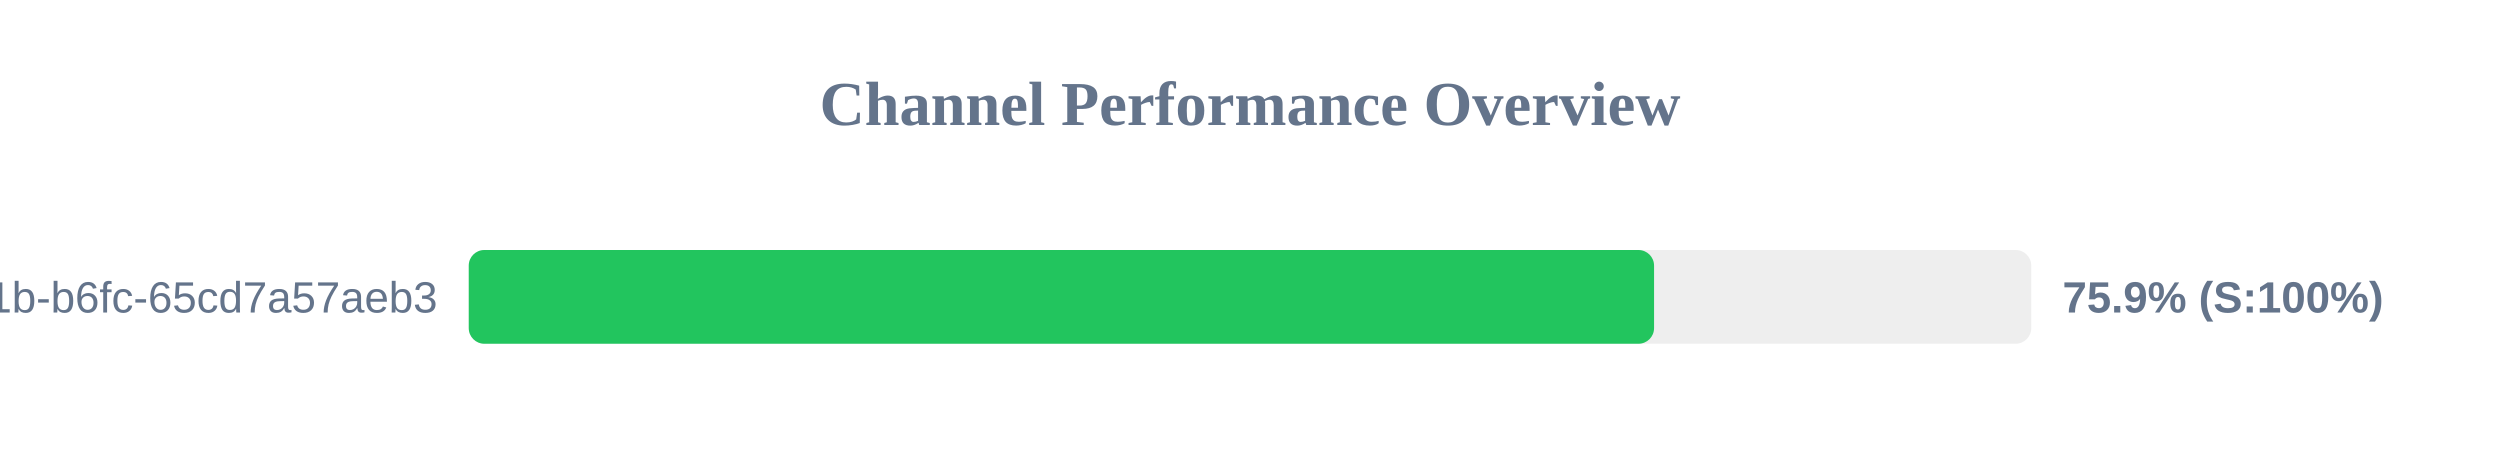
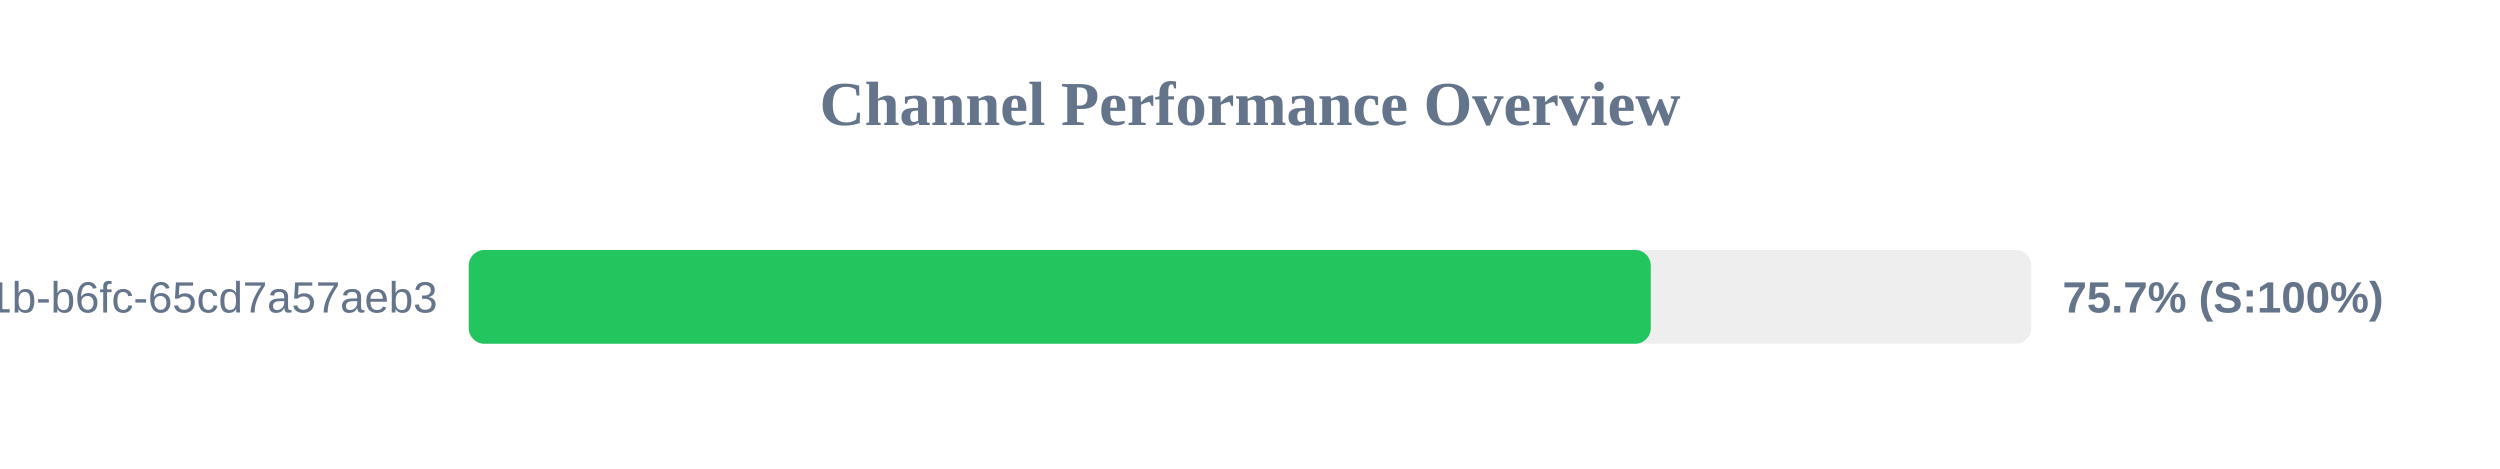
<svg xmlns="http://www.w3.org/2000/svg" width="800" height="150" version="1.1">
  <style>
        .row { font: 14px Arial; fill: #64748b; }
        .score { font: bold 14px Arial; fill: #64748b; }
    </style>
  <text x="400" y="40" text-anchor="middle" font-size="20px" font-weight="bold" fill="#64748b">Channel Performance Overview</text>
  <rect x="150" y="80" width="500" height="30" fill="#eee" rx="5" />
-   <rect x="150" y="80" width="379.3" height="30" fill="#22c55e" rx="5" />
+   <rect x="150" y="80" width="378.25" height="30" fill="#22c55e" rx="5" />
  <text x="140" y="100" text-anchor="end" class="row">?uuid=9c859345-959f-491b-b6fc-65cd7a57aeb3</text>
-   <text x="660" y="100" text-anchor="start" class="score">75.9% (S:100%)</text>
+   <text x="660" y="100" text-anchor="start" class="score">75.7% (S:100%)</text>
</svg>
